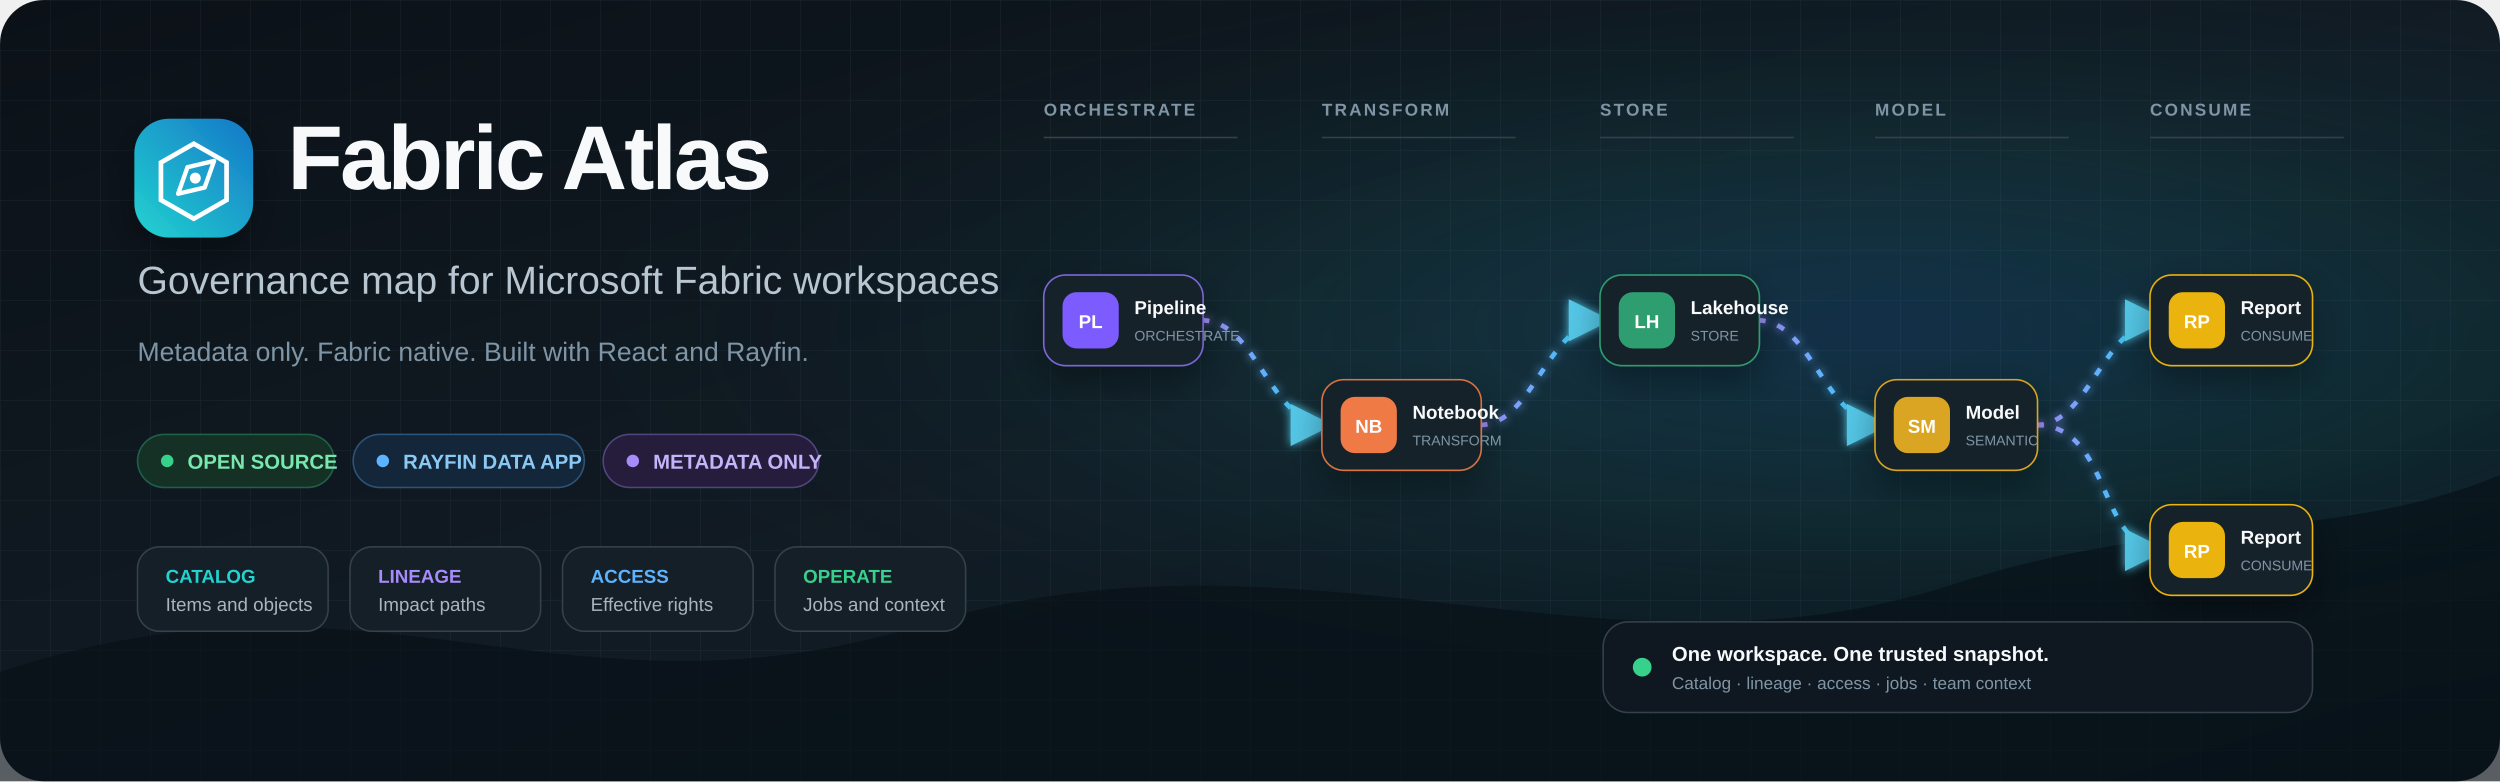
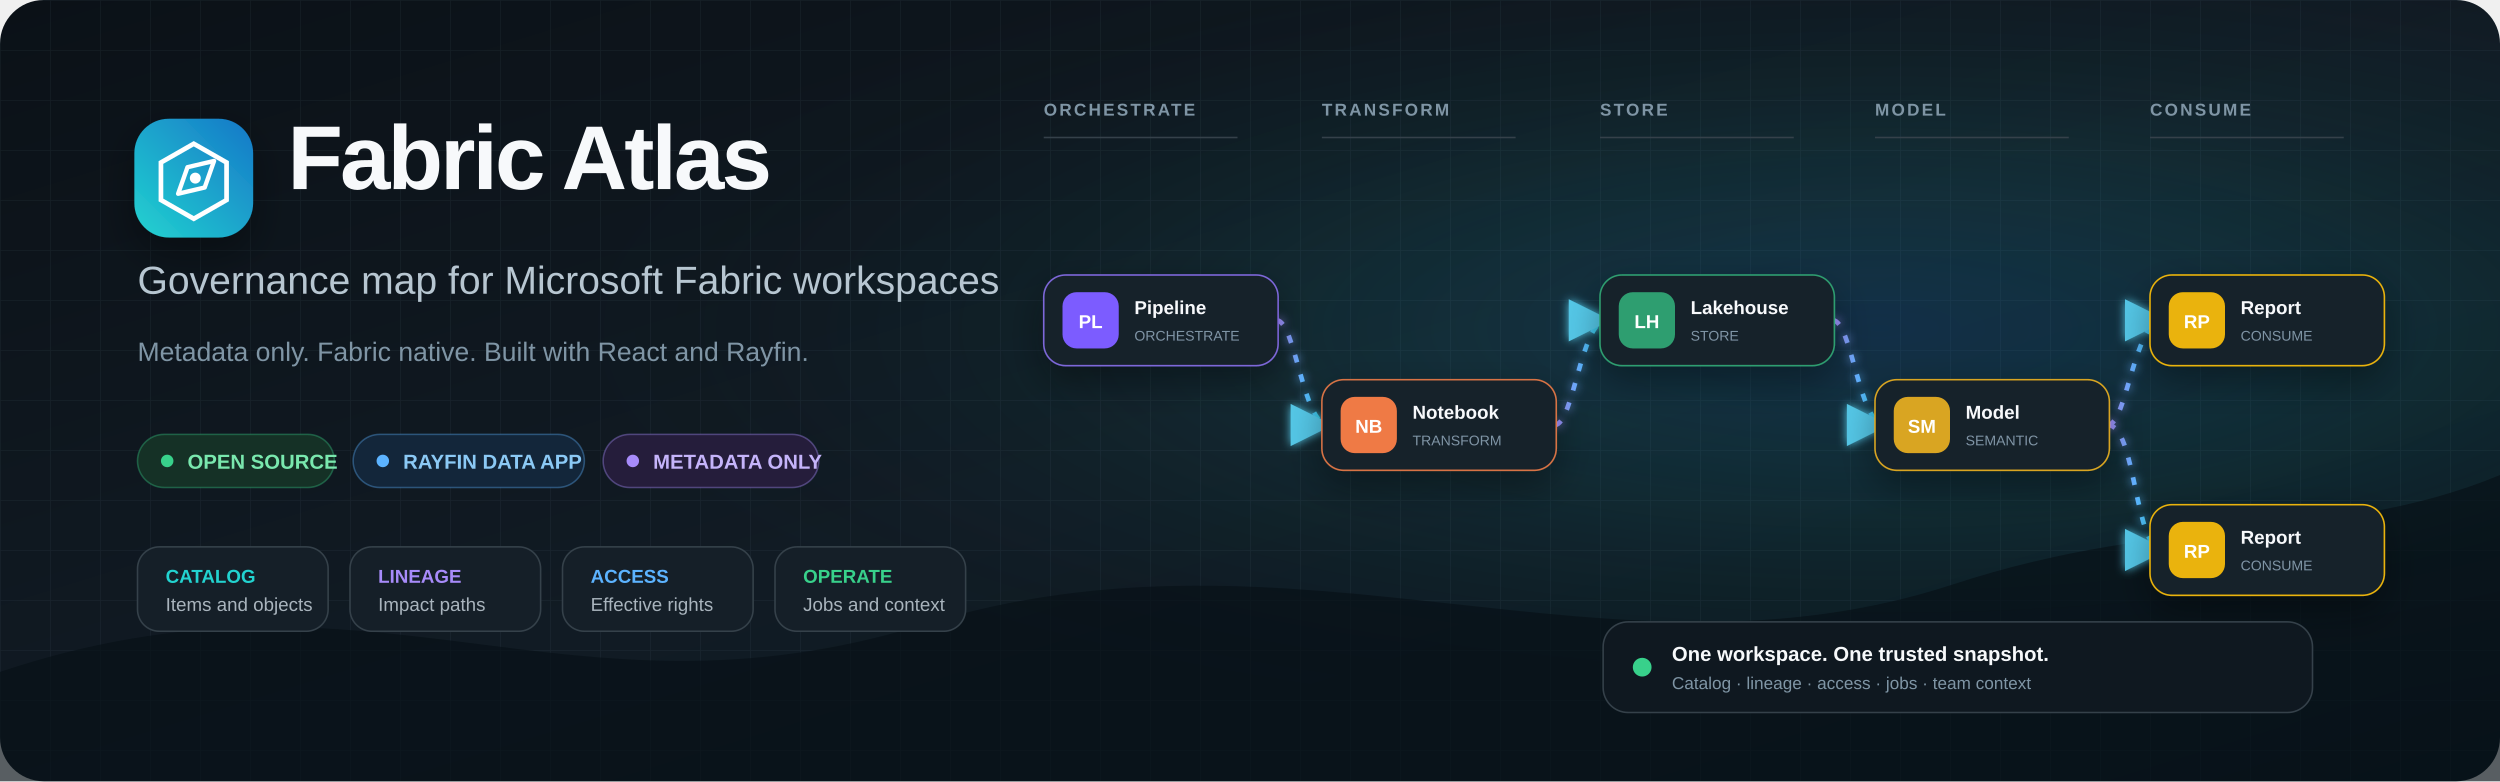
<svg xmlns="http://www.w3.org/2000/svg" width="1600" height="500" viewBox="0 0 1600 500" role="img" aria-labelledby="title desc">
  <defs>
    <linearGradient id="background" x1="0" y1="0" x2="1" y2="1">
      <stop offset="0" stop-color="#0b1117" />
      <stop offset="0.52" stop-color="#111b24" />
      <stop offset="1" stop-color="#0a1820" />
    </linearGradient>
    <linearGradient id="brand" x1="0" y1="1" x2="1" y2="0">
      <stop offset="0" stop-color="#22d3d0" />
      <stop offset="1" stop-color="#1677c8" />
    </linearGradient>
    <linearGradient id="flow" x1="0" y1="0" x2="1" y2="0">
      <stop offset="0" stop-color="#a78bfa" />
      <stop offset="0.52" stop-color="#5cb3ff" />
      <stop offset="1" stop-color="#22d3d0" />
    </linearGradient>
    <radialGradient id="glow" cx="75%" cy="42%" r="55%">
      <stop offset="0" stop-color="#1677c8" stop-opacity="0.22" />
      <stop offset="0.48" stop-color="#22d3d0" stop-opacity="0.07" />
      <stop offset="1" stop-color="#0b1117" stop-opacity="0" />
    </radialGradient>
    <pattern id="grid" width="32" height="32" patternUnits="userSpaceOnUse">
      <path d="M32 0H0V32" fill="none" stroke="#88a2b5" stroke-opacity="0.08" />
    </pattern>
    <filter id="shadow" x="-30%" y="-30%" width="160%" height="160%">
      <feDropShadow dx="0" dy="10" stdDeviation="12" flood-color="#000" flood-opacity="0.35" />
    </filter>
    <filter id="lineGlow" x="-30%" y="-100%" width="160%" height="300%">
      <feGaussianBlur stdDeviation="3" result="blur" />
      <feMerge>
        <feMergeNode in="blur" />
        <feMergeNode in="SourceGraphic" />
      </feMerge>
    </filter>
    <marker id="arrow" markerWidth="9" markerHeight="9" refX="8" refY="4.5" orient="auto">
      <path d="M0 0L9 4.5L0 9Z" fill="#54c8e8" />
    </marker>
  </defs>
  <rect width="1600" height="500" rx="28" fill="url(#background)" />
  <rect width="1600" height="500" rx="28" fill="url(#grid)" />
  <rect width="1600" height="500" rx="28" fill="url(#glow)" />
  <path d="M0 430C240 350 360 470 590 400C830 326 1030 446 1250 374C1390 328 1494 348 1600 304V500H0Z" fill="#071016" fill-opacity="0.65" />
  <g transform="translate(86 76)">
    <rect width="76" height="76" rx="22" fill="url(#brand)" filter="url(#shadow)" />
    <path d="M38 16L59 28V52L38 64L17 52V28L38 16Z" fill="none" stroke="#fff" stroke-width="3" />
    <path d="M28 48L34 31L51 27L45 44L28 48Z" fill="none" stroke="#fff" stroke-width="2.8" stroke-linejoin="round" />
    <circle cx="39" cy="38" r="3.5" fill="#fff" />
  </g>
  <text x="184" y="121" fill="#f7f9fb" font-family="Segoe UI, Arial, sans-serif" font-size="58" font-weight="750" letter-spacing="-1.8">Fabric Atlas</text>
  <text x="88" y="188" fill="#b7c6d1" font-family="Segoe UI, Arial, sans-serif" font-size="25" font-weight="400">Governance map for Microsoft Fabric workspaces</text>
  <text x="88" y="231" fill="#7f95a5" font-family="Segoe UI, Arial, sans-serif" font-size="17">Metadata only. Fabric native. Built with React and Rayfin.</text>
  <g font-family="Segoe UI, Arial, sans-serif" font-size="13" font-weight="650">
    <g transform="translate(88 278)">
      <rect width="126" height="34" rx="17" fill="#153126" stroke="#38d18b" stroke-opacity="0.35" />
      <circle cx="19" cy="17" r="4" fill="#38d18b" />
      <text x="32" y="22" fill="#79e8ae">OPEN SOURCE</text>
    </g>
    <g transform="translate(226 278)">
      <rect width="148" height="34" rx="17" fill="#13263a" stroke="#5cb3ff" stroke-opacity="0.36" />
      <circle cx="19" cy="17" r="4" fill="#5cb3ff" />
      <text x="32" y="22" fill="#8bc9f5">RAYFIN DATA APP</text>
    </g>
    <g transform="translate(386 278)">
      <rect width="138" height="34" rx="17" fill="#251d3b" stroke="#a78bfa" stroke-opacity="0.38" />
      <circle cx="19" cy="17" r="4" fill="#a78bfa" />
      <text x="32" y="22" fill="#c5b4fa">METADATA ONLY</text>
    </g>
  </g>
  <g transform="translate(88 350)" font-family="Segoe UI, Arial, sans-serif">
    <g>
      <rect width="122" height="54" rx="14" fill="#151f28" stroke="#35414a" />
      <text x="18" y="23" fill="#22d3d0" font-size="12" font-weight="700">CATALOG</text>
      <text x="18" y="41" fill="#a9b4bd" font-size="12">Items and objects</text>
    </g>
    <g transform="translate(136)">
      <rect width="122" height="54" rx="14" fill="#151f28" stroke="#35414a" />
      <text x="18" y="23" fill="#a78bfa" font-size="12" font-weight="700">LINEAGE</text>
      <text x="18" y="41" fill="#a9b4bd" font-size="12">Impact paths</text>
    </g>
    <g transform="translate(272)">
      <rect width="122" height="54" rx="14" fill="#151f28" stroke="#35414a" />
      <text x="18" y="23" fill="#5cb3ff" font-size="12" font-weight="700">ACCESS</text>
      <text x="18" y="41" fill="#a9b4bd" font-size="12">Effective rights</text>
    </g>
    <g transform="translate(408)">
      <rect width="122" height="54" rx="14" fill="#151f28" stroke="#35414a" />
      <text x="18" y="23" fill="#38d18b" font-size="12" font-weight="700">OPERATE</text>
      <text x="18" y="41" fill="#a9b4bd" font-size="12">Jobs and context</text>
    </g>
  </g>
  <g transform="translate(650 54)" font-family="Segoe UI, Arial, sans-serif">
    <g fill="#7f95a5" font-size="11" font-weight="700" letter-spacing="1.4">
      <text x="18" y="20">ORCHESTRATE</text>
      <text x="196" y="20">TRANSFORM</text>
      <text x="374" y="20">STORE</text>
      <text x="550" y="20">MODEL</text>
      <text x="726" y="20">CONSUME</text>
    </g>
    <g stroke="#35414a" stroke-width="1">
      <path d="M18 34H142" />
      <path d="M196 34H320" />
      <path d="M374 34H498" />
      <path d="M550 34H674" />
      <path d="M726 34H850" />
    </g>
    <g fill="none" stroke="url(#flow)" stroke-width="3" stroke-dasharray="5 8" marker-end="url(#arrow)" filter="url(#lineGlow)">
-       <path d="M119 151C155 151 162 218 200 218" />
-       <path d="M297 218C332 218 340 151 378 151" />
-       <path d="M475 151C510 151 518 218 556 218" />
-       <path d="M653 218C688 218 696 151 734 151" />
-       <path d="M653 218C702 218 692 298 734 298" />
+       <path d="M167 151C179 151 184 218 200 218" />
+       <path d="M345 218C357 218 362 151 378 151" />
+       <path d="M523 151C535 151 540 218 556 218" />
+       <path d="M699 218C711 218 716 151 734 151" />
+       <path d="M699 218C717 218 716 298 734 298" />
    </g>
    <g filter="url(#shadow)">
      <g transform="translate(18 122)">
-         <rect width="102" height="58" rx="14" fill="#17212b" stroke="#7d67d9" />
+         <rect width="150" height="58" rx="14" fill="#17212b" stroke="#7d67d9" />
        <rect x="12" y="11" width="36" height="36" rx="9" fill="#7c5cff" />
        <text x="30" y="34" text-anchor="middle" fill="#fff" font-size="12" font-weight="700">PL</text>
        <text x="58" y="25" fill="#f7f9fb" font-size="12" font-weight="650">Pipeline</text>
        <text x="58" y="42" fill="#7f95a5" font-size="9">ORCHESTRATE</text>
      </g>
      <g transform="translate(196 189)">
-         <rect width="102" height="58" rx="14" fill="#17212b" stroke="#d87344" />
+         <rect width="150" height="58" rx="14" fill="#17212b" stroke="#d87344" />
        <rect x="12" y="11" width="36" height="36" rx="9" fill="#ef7a45" />
        <text x="30" y="34" text-anchor="middle" fill="#fff" font-size="12" font-weight="700">NB</text>
        <text x="58" y="25" fill="#f7f9fb" font-size="12" font-weight="650">Notebook</text>
        <text x="58" y="42" fill="#7f95a5" font-size="9">TRANSFORM</text>
      </g>
      <g transform="translate(374 122)">
-         <rect width="102" height="58" rx="14" fill="#17212b" stroke="#2f9e6f" />
+         <rect width="150" height="58" rx="14" fill="#17212b" stroke="#2f9e6f" />
        <rect x="12" y="11" width="36" height="36" rx="9" fill="#2f9e6f" />
        <text x="30" y="34" text-anchor="middle" fill="#fff" font-size="12" font-weight="700">LH</text>
        <text x="58" y="25" fill="#f7f9fb" font-size="12" font-weight="650">Lakehouse</text>
        <text x="58" y="42" fill="#7f95a5" font-size="9">STORE</text>
      </g>
      <g transform="translate(550 189)">
-         <rect width="104" height="58" rx="14" fill="#17212b" stroke="#d9a520" />
+         <rect width="150" height="58" rx="14" fill="#17212b" stroke="#d9a520" />
        <rect x="12" y="11" width="36" height="36" rx="9" fill="#d9a520" />
        <text x="30" y="34" text-anchor="middle" fill="#fff" font-size="12" font-weight="700">SM</text>
        <text x="58" y="25" fill="#f7f9fb" font-size="12" font-weight="650">Model</text>
        <text x="58" y="42" fill="#7f95a5" font-size="9">SEMANTIC</text>
      </g>
      <g transform="translate(726 122)">
-         <rect width="104" height="58" rx="14" fill="#17212b" stroke="#eab308" />
+         <rect width="150" height="58" rx="14" fill="#17212b" stroke="#eab308" />
        <rect x="12" y="11" width="36" height="36" rx="9" fill="#eab308" />
        <text x="30" y="34" text-anchor="middle" fill="#fff" font-size="12" font-weight="700">RP</text>
        <text x="58" y="25" fill="#f7f9fb" font-size="12" font-weight="650">Report</text>
        <text x="58" y="42" fill="#7f95a5" font-size="9">CONSUME</text>
      </g>
      <g transform="translate(726 269)">
-         <rect width="104" height="58" rx="14" fill="#17212b" stroke="#eab308" />
+         <rect width="150" height="58" rx="14" fill="#17212b" stroke="#eab308" />
        <rect x="12" y="11" width="36" height="36" rx="9" fill="#eab308" />
        <text x="30" y="34" text-anchor="middle" fill="#fff" font-size="12" font-weight="700">RP</text>
        <text x="58" y="25" fill="#f7f9fb" font-size="12" font-weight="650">Report</text>
        <text x="58" y="42" fill="#7f95a5" font-size="9">CONSUME</text>
      </g>
    </g>
    <g transform="translate(376 344)">
      <rect width="454" height="58" rx="16" fill="#0f1820" stroke="#35414a" />
      <circle cx="25" cy="29" r="6" fill="#38d18b" />
      <text x="44" y="25" fill="#f7f9fb" font-size="13" font-weight="650">One workspace. One trusted snapshot.</text>
      <text x="44" y="43" fill="#7f95a5" font-size="11">Catalog · lineage · access · jobs · team context</text>
    </g>
  </g>
</svg>
